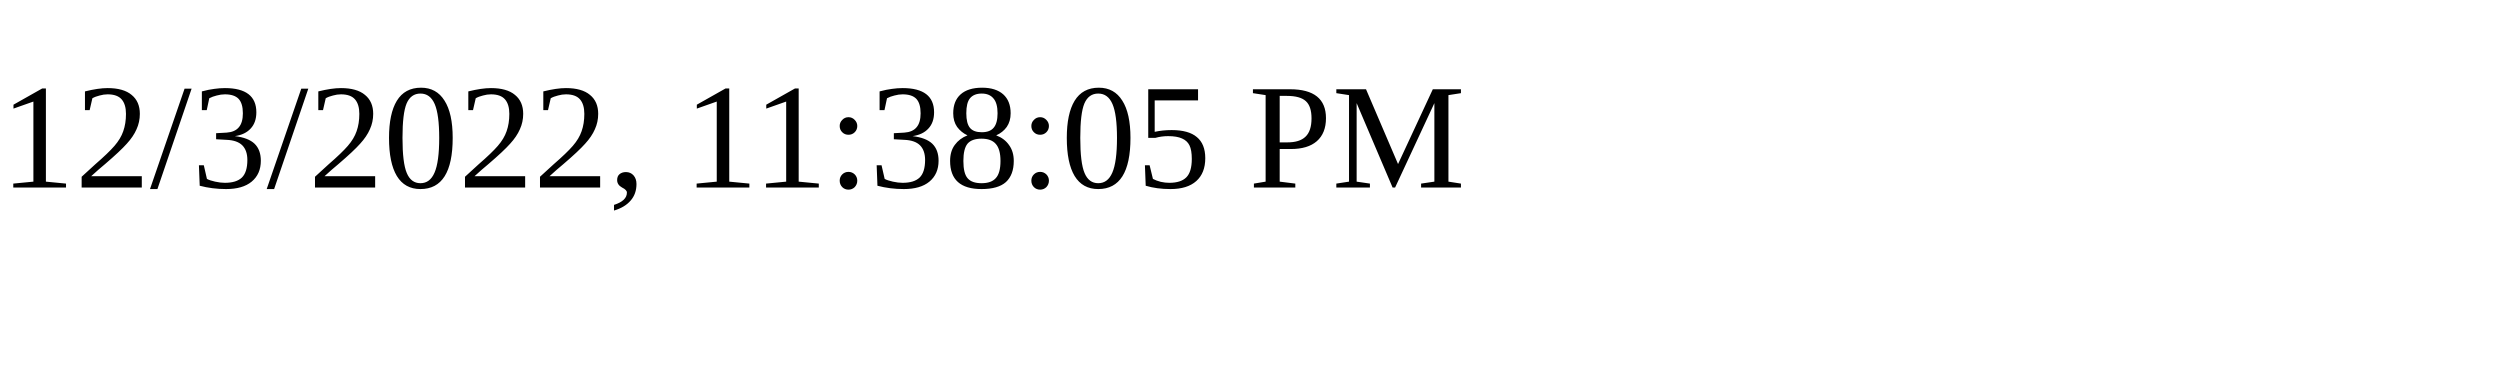
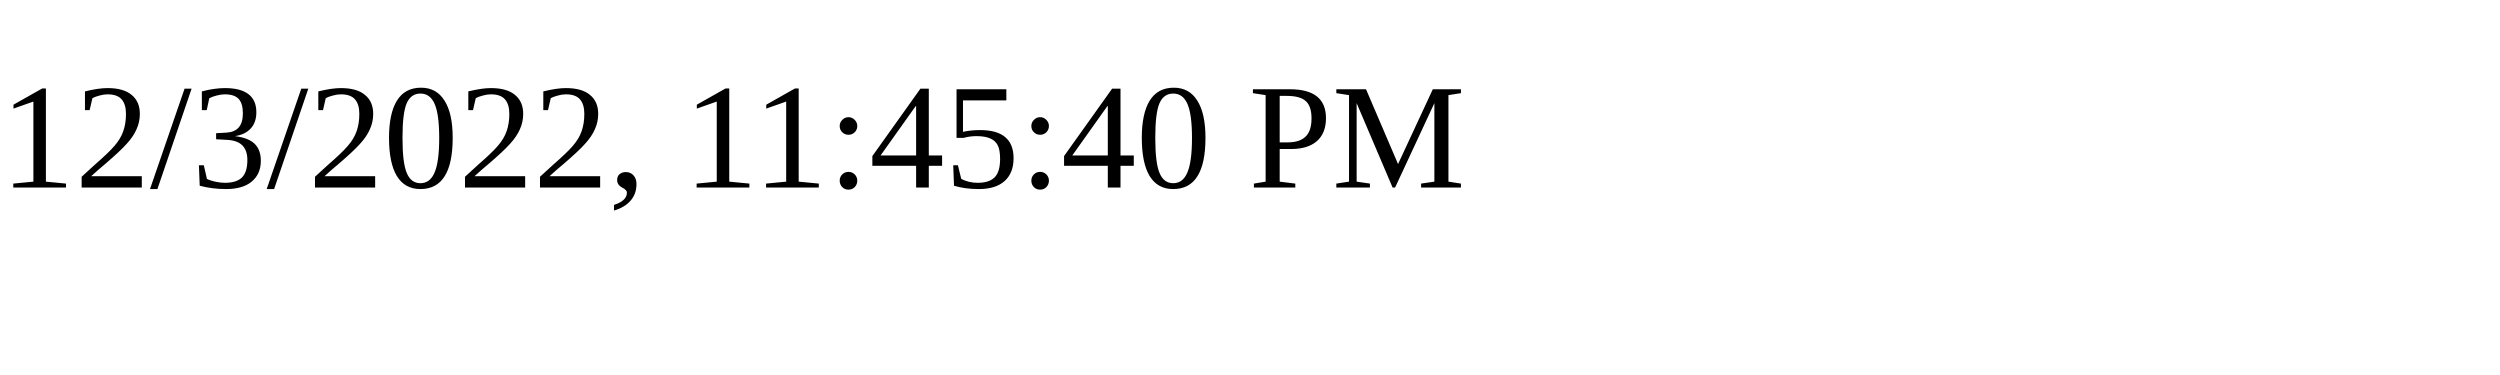
<svg xmlns="http://www.w3.org/2000/svg" height="30" width="200">
-   <text x="0" y="15">12/3/2022, 11:38:05 PM</text>
+   <text x="0" y="15">12/3/2022, 11:45:40 PM</text>
</svg>
